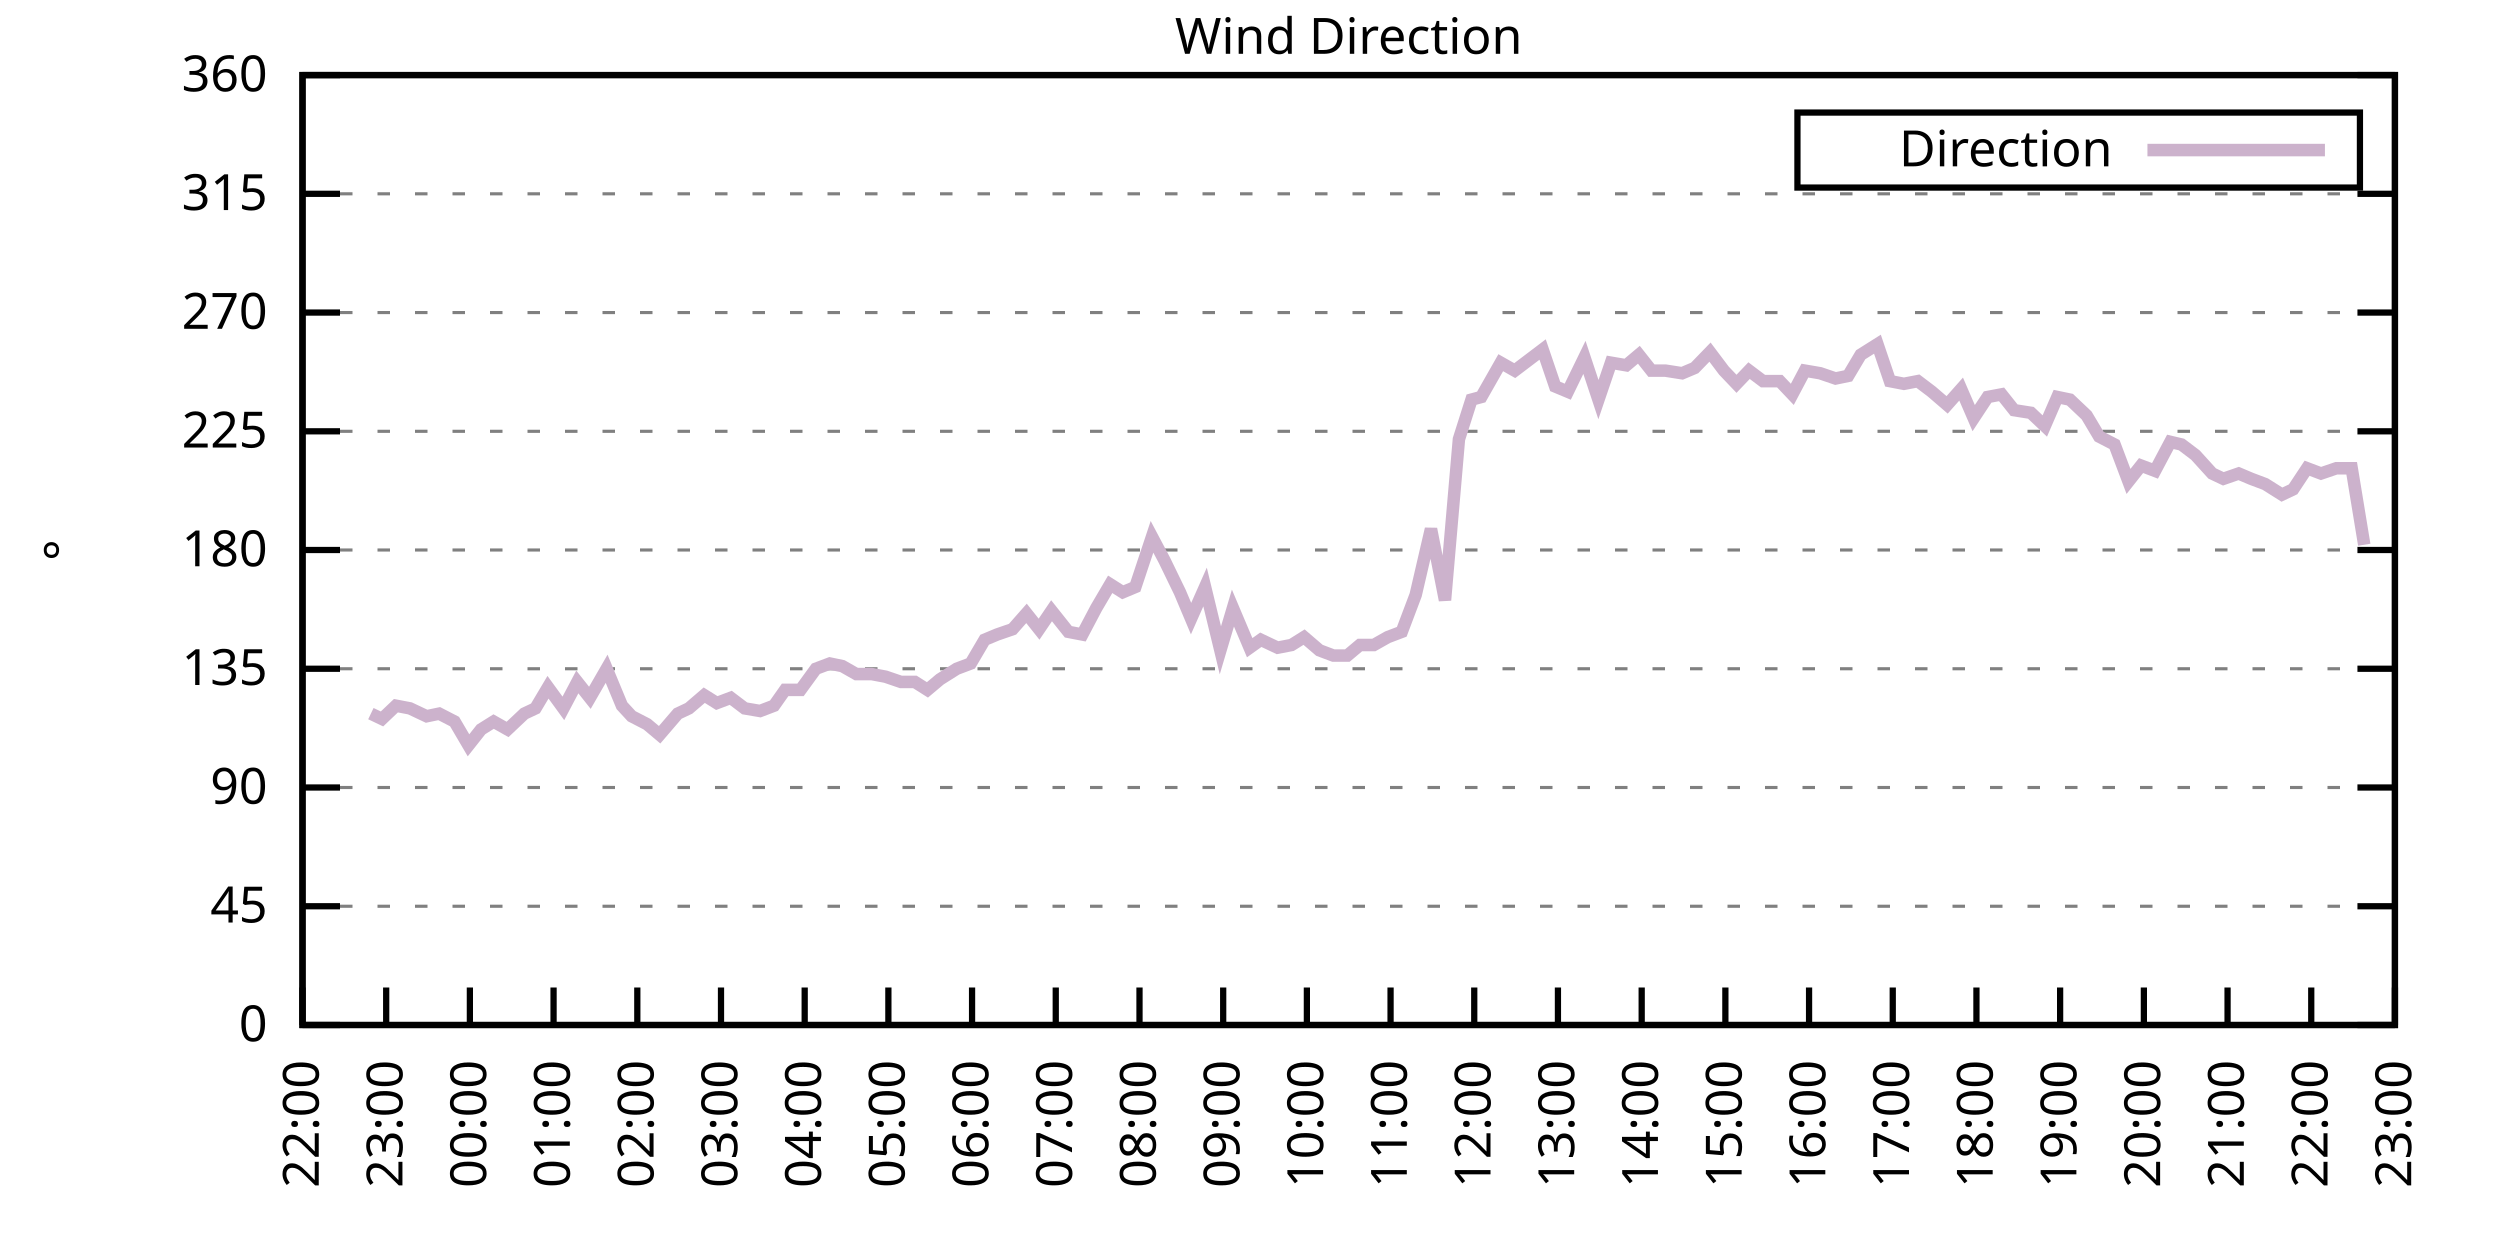
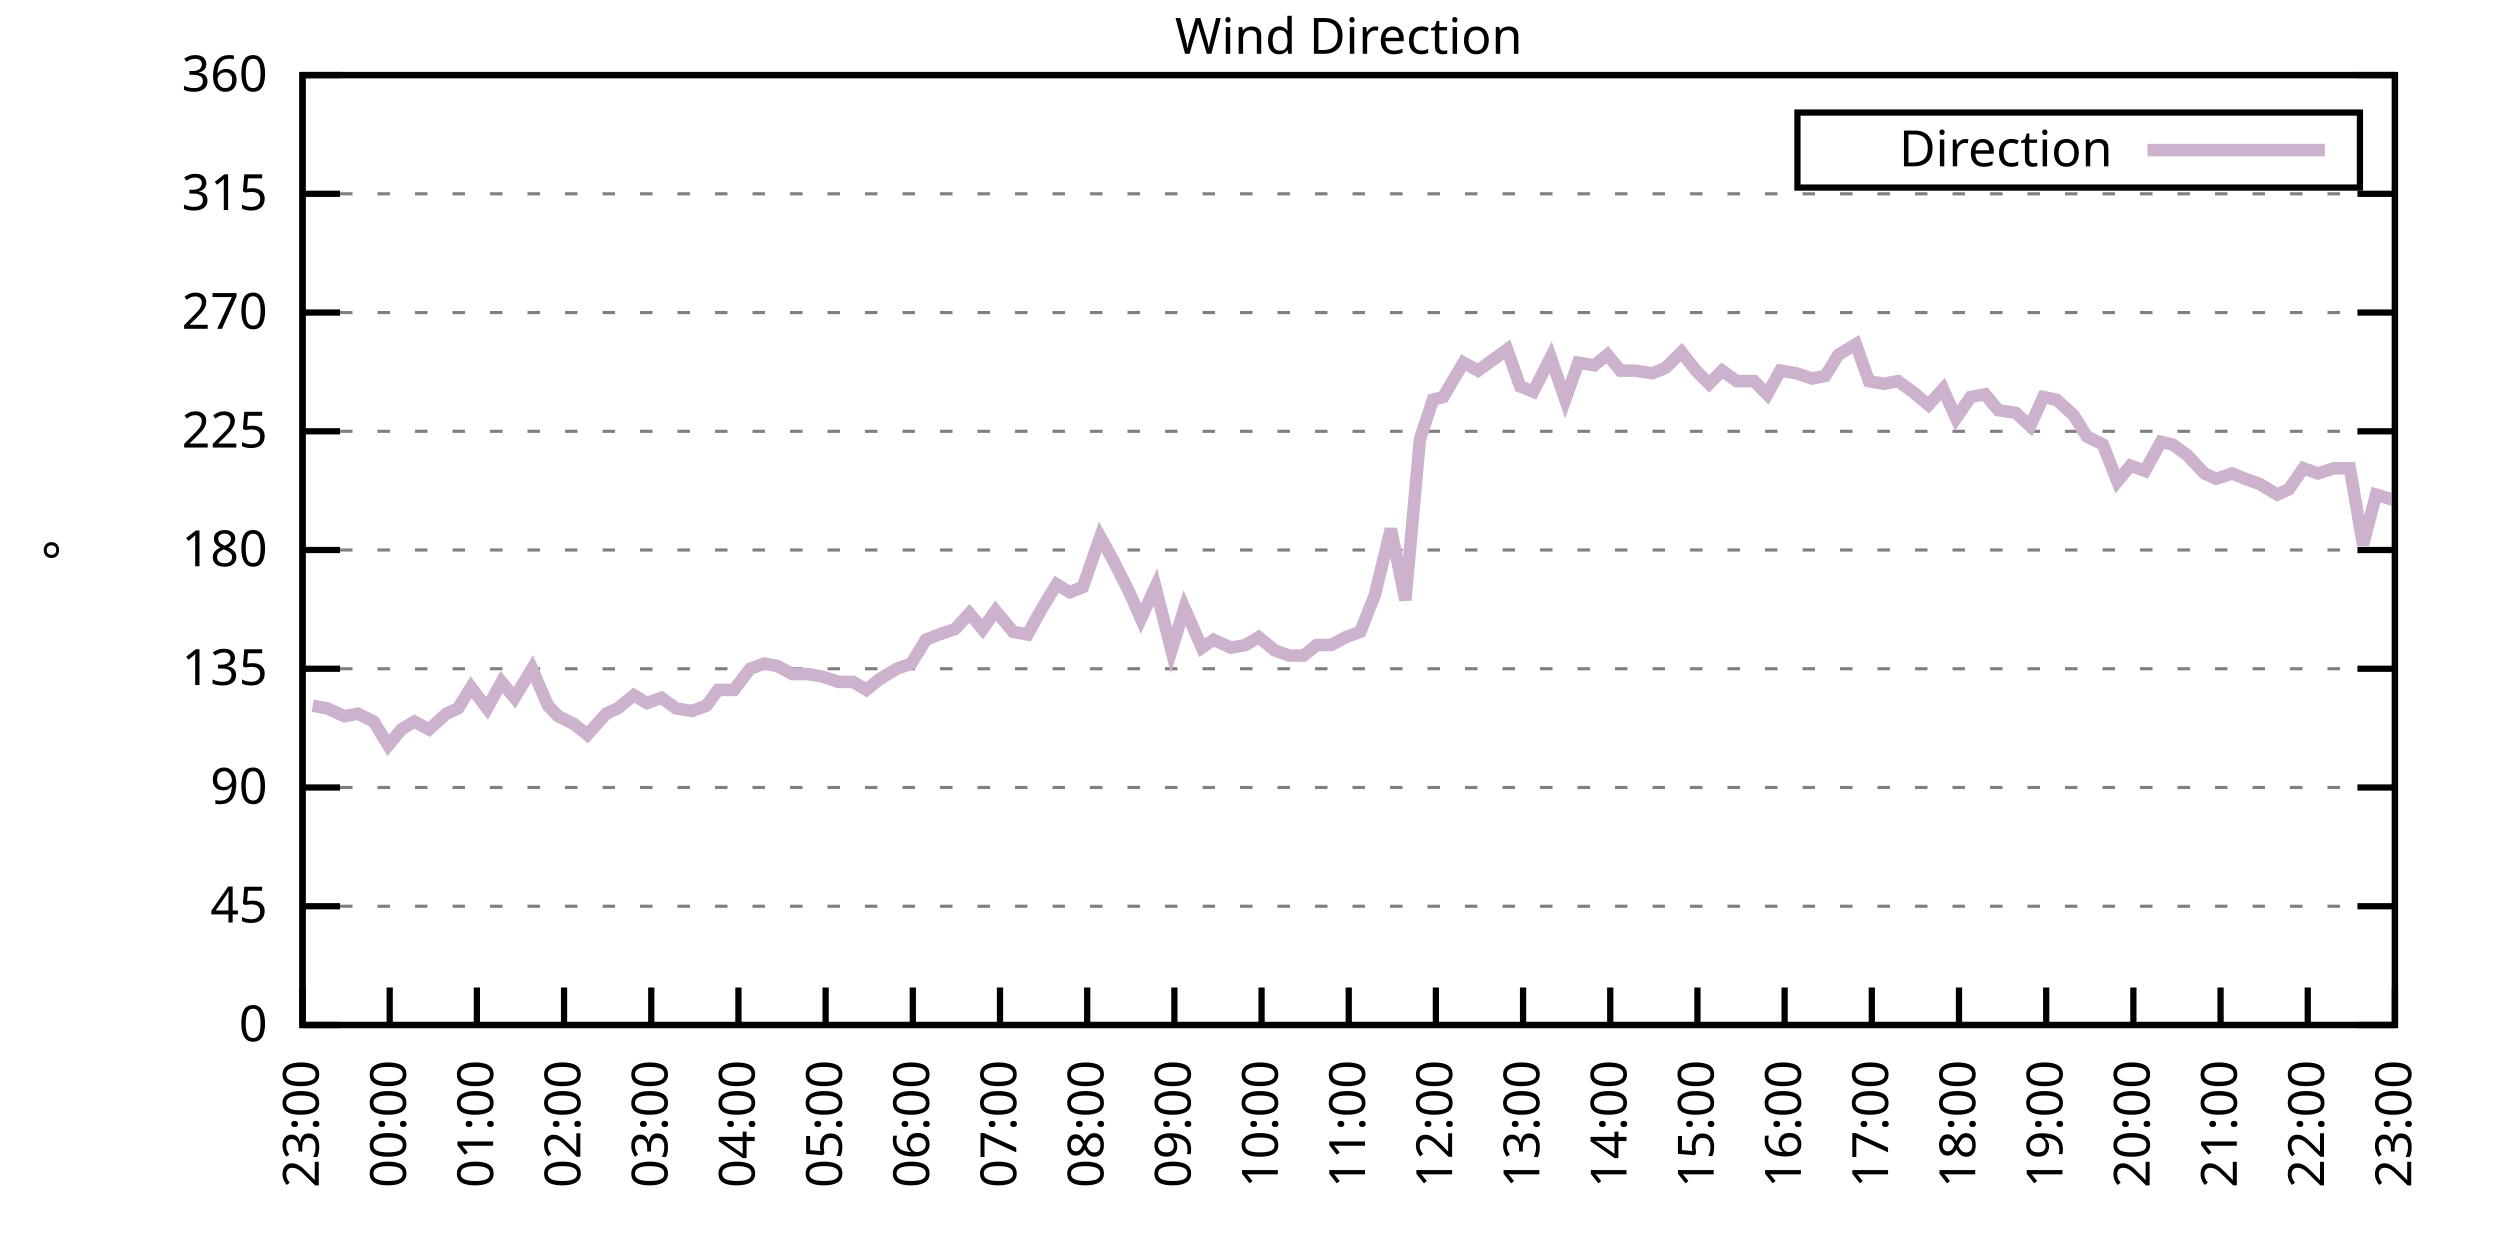
<svg xmlns="http://www.w3.org/2000/svg" xmlns:xlink="http://www.w3.org/1999/xlink" width="400" height="200" viewBox="0 0 400 200">
  <g id="gnuplot_canvas">
    <rect x="0" y="0" width="400" height="200" fill="none" />
    <defs>
      <circle id="gpDot" r="0.5" stroke-width="0.5" stroke="currentColor" />
      <path id="gpPt0" stroke-width="0.333" stroke="currentColor" d="M-1,0 h2 M0,-1 v2" />
      <path id="gpPt1" stroke-width="0.333" stroke="currentColor" d="M-1,-1 L1,1 M1,-1 L-1,1" />
      <path id="gpPt2" stroke-width="0.333" stroke="currentColor" d="M-1,0 L1,0 M0,-1 L0,1 M-1,-1 L1,1 M-1,1 L1,-1" />
      <rect id="gpPt3" stroke-width="0.333" stroke="currentColor" x="-1" y="-1" width="2" height="2" />
      <rect id="gpPt4" stroke-width="0.333" stroke="currentColor" fill="currentColor" x="-1" y="-1" width="2" height="2" />
      <circle id="gpPt5" stroke-width="0.333" stroke="currentColor" cx="0" cy="0" r="1" />
      <use xlink:href="#gpPt5" id="gpPt6" fill="currentColor" stroke="none" />
      <path id="gpPt7" stroke-width="0.333" stroke="currentColor" d="M0,-1.33 L-1.33,0.67 L1.33,0.67 z" />
      <use xlink:href="#gpPt7" id="gpPt8" fill="currentColor" stroke="none" />
      <use xlink:href="#gpPt7" id="gpPt9" stroke="currentColor" transform="rotate(180)" />
      <use xlink:href="#gpPt9" id="gpPt10" fill="currentColor" stroke="none" />
      <use xlink:href="#gpPt3" id="gpPt11" stroke="currentColor" transform="rotate(45)" />
      <use xlink:href="#gpPt11" id="gpPt12" fill="currentColor" stroke="none" />
      <path id="gpPt13" stroke-width="0.333" stroke="currentColor" d="M0,1.330 L1.265,0.411 L0.782,-1.067 L-0.782,-1.076 L-1.265,0.411 z" />
      <use xlink:href="#gpPt13" id="gpPt14" fill="currentColor" stroke="none" />
      <filter id="textbox" filterUnits="objectBoundingBox" x="0" y="0" height="1" width="1">
        <feFlood flood-color="white" flood-opacity="1" result="bgnd" />
        <feComposite in="SourceGraphic" in2="bgnd" operator="atop" />
      </filter>
      <filter id="greybox" filterUnits="objectBoundingBox" x="0" y="0" height="1" width="1">
        <feFlood flood-color="lightgrey" flood-opacity="1" result="grey" />
        <feComposite in="SourceGraphic" in2="grey" operator="atop" />
      </filter>
    </defs>
    <g fill="none" color="white" stroke="currentColor" stroke-width="1.00" stroke-linecap="butt" stroke-linejoin="miter">
</g>
    <g fill="none" color="black" stroke="currentColor" stroke-width="1.00" stroke-linecap="butt" stroke-linejoin="miter">
      <g stroke="none" shape-rendering="crispEdges">
        <polygon fill="rgb(255, 255, 255)" points="48.40,164.00 383.18,164.00 383.18,12.02 48.40,12.02 " />
      </g>
    </g>
    <g fill="none" color="black" stroke="currentColor" stroke-width="1.00" stroke-linecap="butt" stroke-linejoin="miter">
</g>
    <g fill="none" color="black" stroke="black" stroke-width="0.50" stroke-linecap="butt" stroke-linejoin="miter">
</g>
    <g fill="none" color="gray" stroke="currentColor" stroke-width="0.50" stroke-linecap="butt" stroke-linejoin="miter">
      <path stroke="gray" stroke-dasharray="2,4" class="gridline" d="M48.40,164.00 L383.19,164.00  " />
    </g>
    <g fill="none" color="gray" stroke="gray" stroke-width="1.00" stroke-linecap="butt" stroke-linejoin="miter">
</g>
    <g fill="none" color="black" stroke="currentColor" stroke-width="1.00" stroke-linecap="butt" stroke-linejoin="miter">
      <path stroke="black" d="M48.40,164.00 L54.40,164.00 M383.19,164.00 L377.19,164.00  " />
      <g transform="translate(42.80,166.60)" stroke="none" fill="black" font-family="Sans" font-size="8.00" text-anchor="end">
        <text>
          <tspan font-family="Sans"> 0</tspan>
        </text>
      </g>
    </g>
    <g fill="none" color="black" stroke="currentColor" stroke-width="1.00" stroke-linecap="butt" stroke-linejoin="miter">
</g>
    <g fill="none" color="black" stroke="black" stroke-width="0.50" stroke-linecap="butt" stroke-linejoin="miter">
</g>
    <g fill="none" color="gray" stroke="currentColor" stroke-width="0.50" stroke-linecap="butt" stroke-linejoin="miter">
      <path stroke="gray" stroke-dasharray="2,4" class="gridline" d="M48.40,145.00 L383.19,145.00  " />
    </g>
    <g fill="none" color="gray" stroke="gray" stroke-width="1.00" stroke-linecap="butt" stroke-linejoin="miter">
</g>
    <g fill="none" color="black" stroke="currentColor" stroke-width="1.00" stroke-linecap="butt" stroke-linejoin="miter">
      <path stroke="black" d="M48.40,145.00 L54.40,145.00 M383.19,145.00 L377.19,145.00  " />
      <g transform="translate(42.80,147.60)" stroke="none" fill="black" font-family="Sans" font-size="8.00" text-anchor="end">
        <text>
          <tspan font-family="Sans"> 45</tspan>
        </text>
      </g>
    </g>
    <g fill="none" color="black" stroke="currentColor" stroke-width="1.00" stroke-linecap="butt" stroke-linejoin="miter">
</g>
    <g fill="none" color="black" stroke="black" stroke-width="0.50" stroke-linecap="butt" stroke-linejoin="miter">
</g>
    <g fill="none" color="gray" stroke="currentColor" stroke-width="0.50" stroke-linecap="butt" stroke-linejoin="miter">
      <path stroke="gray" stroke-dasharray="2,4" class="gridline" d="M48.40,126.00 L383.19,126.00  " />
    </g>
    <g fill="none" color="gray" stroke="gray" stroke-width="1.00" stroke-linecap="butt" stroke-linejoin="miter">
</g>
    <g fill="none" color="black" stroke="currentColor" stroke-width="1.00" stroke-linecap="butt" stroke-linejoin="miter">
      <path stroke="black" d="M48.40,126.00 L54.40,126.00 M383.19,126.00 L377.19,126.00  " />
      <g transform="translate(42.80,128.60)" stroke="none" fill="black" font-family="Sans" font-size="8.00" text-anchor="end">
        <text>
          <tspan font-family="Sans"> 90</tspan>
        </text>
      </g>
    </g>
    <g fill="none" color="black" stroke="currentColor" stroke-width="1.00" stroke-linecap="butt" stroke-linejoin="miter">
</g>
    <g fill="none" color="black" stroke="black" stroke-width="0.50" stroke-linecap="butt" stroke-linejoin="miter">
</g>
    <g fill="none" color="gray" stroke="currentColor" stroke-width="0.50" stroke-linecap="butt" stroke-linejoin="miter">
      <path stroke="gray" stroke-dasharray="2,4" class="gridline" d="M48.40,107.00 L383.19,107.00  " />
    </g>
    <g fill="none" color="gray" stroke="gray" stroke-width="1.00" stroke-linecap="butt" stroke-linejoin="miter">
</g>
    <g fill="none" color="black" stroke="currentColor" stroke-width="1.00" stroke-linecap="butt" stroke-linejoin="miter">
      <path stroke="black" d="M48.40,107.00 L54.40,107.00 M383.19,107.00 L377.19,107.00  " />
      <g transform="translate(42.80,109.60)" stroke="none" fill="black" font-family="Sans" font-size="8.00" text-anchor="end">
        <text>
          <tspan font-family="Sans"> 135</tspan>
        </text>
      </g>
    </g>
    <g fill="none" color="black" stroke="currentColor" stroke-width="1.00" stroke-linecap="butt" stroke-linejoin="miter">
</g>
    <g fill="none" color="black" stroke="black" stroke-width="0.50" stroke-linecap="butt" stroke-linejoin="miter">
</g>
    <g fill="none" color="gray" stroke="currentColor" stroke-width="0.50" stroke-linecap="butt" stroke-linejoin="miter">
      <path stroke="gray" stroke-dasharray="2,4" class="gridline" d="M48.40,88.00 L383.19,88.00  " />
    </g>
    <g fill="none" color="gray" stroke="gray" stroke-width="1.00" stroke-linecap="butt" stroke-linejoin="miter">
</g>
    <g fill="none" color="black" stroke="currentColor" stroke-width="1.00" stroke-linecap="butt" stroke-linejoin="miter">
      <path stroke="black" d="M48.40,88.00 L54.40,88.00 M383.19,88.00 L377.19,88.00  " />
      <g transform="translate(42.80,90.60)" stroke="none" fill="black" font-family="Sans" font-size="8.00" text-anchor="end">
        <text>
          <tspan font-family="Sans"> 180</tspan>
        </text>
      </g>
    </g>
    <g fill="none" color="black" stroke="currentColor" stroke-width="1.00" stroke-linecap="butt" stroke-linejoin="miter">
</g>
    <g fill="none" color="black" stroke="black" stroke-width="0.50" stroke-linecap="butt" stroke-linejoin="miter">
</g>
    <g fill="none" color="gray" stroke="currentColor" stroke-width="0.50" stroke-linecap="butt" stroke-linejoin="miter">
      <path stroke="gray" stroke-dasharray="2,4" class="gridline" d="M48.40,69.01 L383.19,69.01  " />
    </g>
    <g fill="none" color="gray" stroke="gray" stroke-width="1.00" stroke-linecap="butt" stroke-linejoin="miter">
</g>
    <g fill="none" color="black" stroke="currentColor" stroke-width="1.00" stroke-linecap="butt" stroke-linejoin="miter">
      <path stroke="black" d="M48.40,69.01 L54.40,69.01 M383.19,69.01 L377.19,69.01  " />
      <g transform="translate(42.80,71.61)" stroke="none" fill="black" font-family="Sans" font-size="8.00" text-anchor="end">
        <text>
          <tspan font-family="Sans"> 225</tspan>
        </text>
      </g>
    </g>
    <g fill="none" color="black" stroke="currentColor" stroke-width="1.00" stroke-linecap="butt" stroke-linejoin="miter">
</g>
    <g fill="none" color="black" stroke="black" stroke-width="0.50" stroke-linecap="butt" stroke-linejoin="miter">
</g>
    <g fill="none" color="gray" stroke="currentColor" stroke-width="0.50" stroke-linecap="butt" stroke-linejoin="miter">
      <path stroke="gray" stroke-dasharray="2,4" class="gridline" d="M48.40,50.01 L383.19,50.01  " />
    </g>
    <g fill="none" color="gray" stroke="gray" stroke-width="1.00" stroke-linecap="butt" stroke-linejoin="miter">
</g>
    <g fill="none" color="black" stroke="currentColor" stroke-width="1.00" stroke-linecap="butt" stroke-linejoin="miter">
      <path stroke="black" d="M48.40,50.01 L54.40,50.01 M383.19,50.01 L377.19,50.01  " />
      <g transform="translate(42.80,52.61)" stroke="none" fill="black" font-family="Sans" font-size="8.00" text-anchor="end">
        <text>
          <tspan font-family="Sans"> 270</tspan>
        </text>
      </g>
    </g>
    <g fill="none" color="black" stroke="currentColor" stroke-width="1.00" stroke-linecap="butt" stroke-linejoin="miter">
</g>
    <g fill="none" color="black" stroke="black" stroke-width="0.50" stroke-linecap="butt" stroke-linejoin="miter">
</g>
    <g fill="none" color="gray" stroke="currentColor" stroke-width="0.50" stroke-linecap="butt" stroke-linejoin="miter">
      <path stroke="gray" stroke-dasharray="2,4" class="gridline" d="M48.40,31.01 L383.19,31.01  " />
    </g>
    <g fill="none" color="gray" stroke="gray" stroke-width="1.00" stroke-linecap="butt" stroke-linejoin="miter">
</g>
    <g fill="none" color="black" stroke="currentColor" stroke-width="1.00" stroke-linecap="butt" stroke-linejoin="miter">
      <path stroke="black" d="M48.40,31.01 L54.40,31.01 M383.19,31.01 L377.19,31.01  " />
      <g transform="translate(42.80,33.61)" stroke="none" fill="black" font-family="Sans" font-size="8.00" text-anchor="end">
        <text>
          <tspan font-family="Sans"> 315</tspan>
        </text>
      </g>
    </g>
    <g fill="none" color="black" stroke="currentColor" stroke-width="1.00" stroke-linecap="butt" stroke-linejoin="miter">
</g>
    <g fill="none" color="black" stroke="black" stroke-width="0.50" stroke-linecap="butt" stroke-linejoin="miter">
</g>
    <g fill="none" color="gray" stroke="currentColor" stroke-width="0.50" stroke-linecap="butt" stroke-linejoin="miter">
      <path stroke="gray" stroke-dasharray="2,4" class="gridline" d="M48.40,12.01 L383.19,12.01  " />
    </g>
    <g fill="none" color="gray" stroke="gray" stroke-width="1.00" stroke-linecap="butt" stroke-linejoin="miter">
</g>
    <g fill="none" color="black" stroke="currentColor" stroke-width="1.00" stroke-linecap="butt" stroke-linejoin="miter">
      <path stroke="black" d="M48.40,12.01 L54.40,12.01 M383.19,12.01 L377.19,12.01  " />
      <g transform="translate(42.80,14.61)" stroke="none" fill="black" font-family="Sans" font-size="8.00" text-anchor="end">
        <text>
          <tspan font-family="Sans"> 360</tspan>
        </text>
      </g>
    </g>
    <g fill="none" color="black" stroke="currentColor" stroke-width="1.00" stroke-linecap="butt" stroke-linejoin="miter">
      <path stroke="black" d="M48.40,164.00 L48.40,158.00  " />
      <g transform="translate(51.00,169.60) rotate(270.00)" stroke="none" fill="black" font-family="Sans" font-size="8.00" text-anchor="end">
        <text>
-           <tspan font-family="Sans">22:00</tspan>
-         </text>
-       </g>
-     </g>
-     <g fill="none" color="black" stroke="currentColor" stroke-width="1.00" stroke-linecap="butt" stroke-linejoin="miter">
-       <path stroke="black" d="M61.79,164.00 L61.79,158.00  " />
-       <g transform="translate(64.39,169.60) rotate(270.00)" stroke="none" fill="black" font-family="Sans" font-size="8.00" text-anchor="end">
-         <text>
          <tspan font-family="Sans">23:00</tspan>
        </text>
      </g>
    </g>
    <g fill="none" color="black" stroke="currentColor" stroke-width="1.00" stroke-linecap="butt" stroke-linejoin="miter">
-       <path stroke="black" d="M75.18,164.00 L75.18,158.00  " />
-       <g transform="translate(77.78,169.60) rotate(270.00)" stroke="none" fill="black" font-family="Sans" font-size="8.00" text-anchor="end">
+       <path stroke="black" d="M62.35,164.00 L62.35,158.00  " />
+       <g transform="translate(64.95,169.60) rotate(270.00)" stroke="none" fill="black" font-family="Sans" font-size="8.00" text-anchor="end">
        <text>
          <tspan font-family="Sans">00:00</tspan>
        </text>
      </g>
    </g>
    <g fill="none" color="black" stroke="currentColor" stroke-width="1.00" stroke-linecap="butt" stroke-linejoin="miter">
-       <path stroke="black" d="M88.57,164.00 L88.57,158.00  " />
-       <g transform="translate(91.17,169.60) rotate(270.00)" stroke="none" fill="black" font-family="Sans" font-size="8.00" text-anchor="end">
+       <path stroke="black" d="M76.30,164.00 L76.30,158.00  " />
+       <g transform="translate(78.90,169.60) rotate(270.00)" stroke="none" fill="black" font-family="Sans" font-size="8.00" text-anchor="end">
        <text>
          <tspan font-family="Sans">01:00</tspan>
        </text>
      </g>
    </g>
    <g fill="none" color="black" stroke="currentColor" stroke-width="1.00" stroke-linecap="butt" stroke-linejoin="miter">
-       <path stroke="black" d="M101.97,164.00 L101.97,158.00  " />
-       <g transform="translate(104.57,169.60) rotate(270.00)" stroke="none" fill="black" font-family="Sans" font-size="8.00" text-anchor="end">
+       <path stroke="black" d="M90.25,164.00 L90.25,158.00  " />
+       <g transform="translate(92.85,169.60) rotate(270.00)" stroke="none" fill="black" font-family="Sans" font-size="8.00" text-anchor="end">
        <text>
          <tspan font-family="Sans">02:00</tspan>
        </text>
      </g>
    </g>
    <g fill="none" color="black" stroke="currentColor" stroke-width="1.00" stroke-linecap="butt" stroke-linejoin="miter">
-       <path stroke="black" d="M115.36,164.00 L115.36,158.00  " />
-       <g transform="translate(117.96,169.60) rotate(270.00)" stroke="none" fill="black" font-family="Sans" font-size="8.00" text-anchor="end">
+       <path stroke="black" d="M104.20,164.00 L104.20,158.00  " />
+       <g transform="translate(106.80,169.60) rotate(270.00)" stroke="none" fill="black" font-family="Sans" font-size="8.00" text-anchor="end">
        <text>
          <tspan font-family="Sans">03:00</tspan>
        </text>
      </g>
    </g>
    <g fill="none" color="black" stroke="currentColor" stroke-width="1.00" stroke-linecap="butt" stroke-linejoin="miter">
-       <path stroke="black" d="M128.75,164.00 L128.75,158.00  " />
-       <g transform="translate(131.35,169.60) rotate(270.00)" stroke="none" fill="black" font-family="Sans" font-size="8.00" text-anchor="end">
+       <path stroke="black" d="M118.15,164.00 L118.15,158.00  " />
+       <g transform="translate(120.75,169.60) rotate(270.00)" stroke="none" fill="black" font-family="Sans" font-size="8.00" text-anchor="end">
        <text>
          <tspan font-family="Sans">04:00</tspan>
        </text>
      </g>
    </g>
    <g fill="none" color="black" stroke="currentColor" stroke-width="1.00" stroke-linecap="butt" stroke-linejoin="miter">
-       <path stroke="black" d="M142.14,164.00 L142.14,158.00  " />
-       <g transform="translate(144.74,169.60) rotate(270.00)" stroke="none" fill="black" font-family="Sans" font-size="8.00" text-anchor="end">
+       <path stroke="black" d="M132.10,164.00 L132.10,158.00  " />
+       <g transform="translate(134.70,169.60) rotate(270.00)" stroke="none" fill="black" font-family="Sans" font-size="8.00" text-anchor="end">
        <text>
          <tspan font-family="Sans">05:00</tspan>
        </text>
      </g>
    </g>
    <g fill="none" color="black" stroke="currentColor" stroke-width="1.00" stroke-linecap="butt" stroke-linejoin="miter">
-       <path stroke="black" d="M155.53,164.00 L155.53,158.00  " />
-       <g transform="translate(158.13,169.60) rotate(270.00)" stroke="none" fill="black" font-family="Sans" font-size="8.00" text-anchor="end">
+       <path stroke="black" d="M146.05,164.00 L146.05,158.00  " />
+       <g transform="translate(148.65,169.60) rotate(270.00)" stroke="none" fill="black" font-family="Sans" font-size="8.00" text-anchor="end">
        <text>
          <tspan font-family="Sans">06:00</tspan>
        </text>
      </g>
    </g>
    <g fill="none" color="black" stroke="currentColor" stroke-width="1.00" stroke-linecap="butt" stroke-linejoin="miter">
-       <path stroke="black" d="M168.92,164.00 L168.92,158.00  " />
-       <g transform="translate(171.52,169.60) rotate(270.00)" stroke="none" fill="black" font-family="Sans" font-size="8.00" text-anchor="end">
+       <path stroke="black" d="M160.00,164.00 L160.00,158.00  " />
+       <g transform="translate(162.60,169.60) rotate(270.00)" stroke="none" fill="black" font-family="Sans" font-size="8.00" text-anchor="end">
        <text>
          <tspan font-family="Sans">07:00</tspan>
        </text>
      </g>
    </g>
    <g fill="none" color="black" stroke="currentColor" stroke-width="1.00" stroke-linecap="butt" stroke-linejoin="miter">
-       <path stroke="black" d="M182.32,164.00 L182.32,158.00  " />
-       <g transform="translate(184.92,169.60) rotate(270.00)" stroke="none" fill="black" font-family="Sans" font-size="8.00" text-anchor="end">
+       <path stroke="black" d="M173.95,164.00 L173.95,158.00  " />
+       <g transform="translate(176.55,169.60) rotate(270.00)" stroke="none" fill="black" font-family="Sans" font-size="8.00" text-anchor="end">
        <text>
          <tspan font-family="Sans">08:00</tspan>
        </text>
      </g>
    </g>
    <g fill="none" color="black" stroke="currentColor" stroke-width="1.00" stroke-linecap="butt" stroke-linejoin="miter">
-       <path stroke="black" d="M195.71,164.00 L195.71,158.00  " />
-       <g transform="translate(198.31,169.60) rotate(270.00)" stroke="none" fill="black" font-family="Sans" font-size="8.00" text-anchor="end">
+       <path stroke="black" d="M187.90,164.00 L187.90,158.00  " />
+       <g transform="translate(190.50,169.60) rotate(270.00)" stroke="none" fill="black" font-family="Sans" font-size="8.00" text-anchor="end">
        <text>
          <tspan font-family="Sans">09:00</tspan>
        </text>
      </g>
    </g>
    <g fill="none" color="black" stroke="currentColor" stroke-width="1.00" stroke-linecap="butt" stroke-linejoin="miter">
-       <path stroke="black" d="M209.10,164.00 L209.10,158.00  " />
-       <g transform="translate(211.70,169.60) rotate(270.00)" stroke="none" fill="black" font-family="Sans" font-size="8.00" text-anchor="end">
+       <path stroke="black" d="M201.85,164.00 L201.85,158.00  " />
+       <g transform="translate(204.45,169.60) rotate(270.00)" stroke="none" fill="black" font-family="Sans" font-size="8.00" text-anchor="end">
        <text>
          <tspan font-family="Sans">10:00</tspan>
        </text>
      </g>
    </g>
    <g fill="none" color="black" stroke="currentColor" stroke-width="1.00" stroke-linecap="butt" stroke-linejoin="miter">
-       <path stroke="black" d="M222.49,164.00 L222.49,158.00  " />
-       <g transform="translate(225.09,169.60) rotate(270.00)" stroke="none" fill="black" font-family="Sans" font-size="8.00" text-anchor="end">
+       <path stroke="black" d="M215.80,164.00 L215.80,158.00  " />
+       <g transform="translate(218.40,169.60) rotate(270.00)" stroke="none" fill="black" font-family="Sans" font-size="8.00" text-anchor="end">
        <text>
          <tspan font-family="Sans">11:00</tspan>
        </text>
      </g>
    </g>
    <g fill="none" color="black" stroke="currentColor" stroke-width="1.00" stroke-linecap="butt" stroke-linejoin="miter">
-       <path stroke="black" d="M235.88,164.00 L235.88,158.00  " />
-       <g transform="translate(238.48,169.60) rotate(270.00)" stroke="none" fill="black" font-family="Sans" font-size="8.00" text-anchor="end">
+       <path stroke="black" d="M229.74,164.00 L229.74,158.00  " />
+       <g transform="translate(232.34,169.60) rotate(270.00)" stroke="none" fill="black" font-family="Sans" font-size="8.00" text-anchor="end">
        <text>
          <tspan font-family="Sans">12:00</tspan>
        </text>
      </g>
    </g>
    <g fill="none" color="black" stroke="currentColor" stroke-width="1.00" stroke-linecap="butt" stroke-linejoin="miter">
-       <path stroke="black" d="M249.27,164.00 L249.27,158.00  " />
-       <g transform="translate(251.87,169.60) rotate(270.00)" stroke="none" fill="black" font-family="Sans" font-size="8.00" text-anchor="end">
+       <path stroke="black" d="M243.69,164.00 L243.69,158.00  " />
+       <g transform="translate(246.29,169.60) rotate(270.00)" stroke="none" fill="black" font-family="Sans" font-size="8.00" text-anchor="end">
        <text>
          <tspan font-family="Sans">13:00</tspan>
        </text>
      </g>
    </g>
    <g fill="none" color="black" stroke="currentColor" stroke-width="1.00" stroke-linecap="butt" stroke-linejoin="miter">
-       <path stroke="black" d="M262.67,164.00 L262.67,158.00  " />
-       <g transform="translate(265.27,169.60) rotate(270.00)" stroke="none" fill="black" font-family="Sans" font-size="8.00" text-anchor="end">
+       <path stroke="black" d="M257.64,164.00 L257.64,158.00  " />
+       <g transform="translate(260.24,169.60) rotate(270.00)" stroke="none" fill="black" font-family="Sans" font-size="8.00" text-anchor="end">
        <text>
          <tspan font-family="Sans">14:00</tspan>
        </text>
      </g>
    </g>
    <g fill="none" color="black" stroke="currentColor" stroke-width="1.00" stroke-linecap="butt" stroke-linejoin="miter">
-       <path stroke="black" d="M276.06,164.00 L276.06,158.00  " />
-       <g transform="translate(278.66,169.60) rotate(270.00)" stroke="none" fill="black" font-family="Sans" font-size="8.00" text-anchor="end">
+       <path stroke="black" d="M271.59,164.00 L271.59,158.00  " />
+       <g transform="translate(274.19,169.60) rotate(270.00)" stroke="none" fill="black" font-family="Sans" font-size="8.00" text-anchor="end">
        <text>
          <tspan font-family="Sans">15:00</tspan>
        </text>
      </g>
    </g>
    <g fill="none" color="black" stroke="currentColor" stroke-width="1.00" stroke-linecap="butt" stroke-linejoin="miter">
-       <path stroke="black" d="M289.45,164.00 L289.45,158.00  " />
-       <g transform="translate(292.05,169.60) rotate(270.00)" stroke="none" fill="black" font-family="Sans" font-size="8.00" text-anchor="end">
+       <path stroke="black" d="M285.54,164.00 L285.54,158.00  " />
+       <g transform="translate(288.14,169.60) rotate(270.00)" stroke="none" fill="black" font-family="Sans" font-size="8.00" text-anchor="end">
        <text>
          <tspan font-family="Sans">16:00</tspan>
        </text>
      </g>
    </g>
    <g fill="none" color="black" stroke="currentColor" stroke-width="1.00" stroke-linecap="butt" stroke-linejoin="miter">
-       <path stroke="black" d="M302.84,164.00 L302.84,158.00  " />
-       <g transform="translate(305.44,169.60) rotate(270.00)" stroke="none" fill="black" font-family="Sans" font-size="8.00" text-anchor="end">
+       <path stroke="black" d="M299.49,164.00 L299.49,158.00  " />
+       <g transform="translate(302.09,169.60) rotate(270.00)" stroke="none" fill="black" font-family="Sans" font-size="8.00" text-anchor="end">
        <text>
          <tspan font-family="Sans">17:00</tspan>
        </text>
      </g>
    </g>
    <g fill="none" color="black" stroke="currentColor" stroke-width="1.00" stroke-linecap="butt" stroke-linejoin="miter">
-       <path stroke="black" d="M316.23,164.00 L316.23,158.00  " />
-       <g transform="translate(318.83,169.60) rotate(270.00)" stroke="none" fill="black" font-family="Sans" font-size="8.00" text-anchor="end">
+       <path stroke="black" d="M313.44,164.00 L313.44,158.00  " />
+       <g transform="translate(316.04,169.60) rotate(270.00)" stroke="none" fill="black" font-family="Sans" font-size="8.00" text-anchor="end">
        <text>
          <tspan font-family="Sans">18:00</tspan>
        </text>
      </g>
    </g>
    <g fill="none" color="black" stroke="currentColor" stroke-width="1.00" stroke-linecap="butt" stroke-linejoin="miter">
-       <path stroke="black" d="M329.62,164.00 L329.62,158.00  " />
-       <g transform="translate(332.22,169.60) rotate(270.00)" stroke="none" fill="black" font-family="Sans" font-size="8.00" text-anchor="end">
+       <path stroke="black" d="M327.39,164.00 L327.39,158.00  " />
+       <g transform="translate(329.99,169.60) rotate(270.00)" stroke="none" fill="black" font-family="Sans" font-size="8.00" text-anchor="end">
        <text>
          <tspan font-family="Sans">19:00</tspan>
        </text>
      </g>
    </g>
    <g fill="none" color="black" stroke="currentColor" stroke-width="1.00" stroke-linecap="butt" stroke-linejoin="miter">
-       <path stroke="black" d="M343.02,164.00 L343.02,158.00  " />
-       <g transform="translate(345.62,169.60) rotate(270.00)" stroke="none" fill="black" font-family="Sans" font-size="8.00" text-anchor="end">
+       <path stroke="black" d="M341.34,164.00 L341.34,158.00  " />
+       <g transform="translate(343.94,169.60) rotate(270.00)" stroke="none" fill="black" font-family="Sans" font-size="8.00" text-anchor="end">
        <text>
          <tspan font-family="Sans">20:00</tspan>
        </text>
      </g>
    </g>
    <g fill="none" color="black" stroke="currentColor" stroke-width="1.00" stroke-linecap="butt" stroke-linejoin="miter">
-       <path stroke="black" d="M356.41,164.00 L356.41,158.00  " />
-       <g transform="translate(359.01,169.60) rotate(270.00)" stroke="none" fill="black" font-family="Sans" font-size="8.00" text-anchor="end">
+       <path stroke="black" d="M355.29,164.00 L355.29,158.00  " />
+       <g transform="translate(357.89,169.60) rotate(270.00)" stroke="none" fill="black" font-family="Sans" font-size="8.00" text-anchor="end">
        <text>
          <tspan font-family="Sans">21:00</tspan>
        </text>
      </g>
    </g>
    <g fill="none" color="black" stroke="currentColor" stroke-width="1.00" stroke-linecap="butt" stroke-linejoin="miter">
-       <path stroke="black" d="M369.80,164.00 L369.80,158.00  " />
-       <g transform="translate(372.40,169.60) rotate(270.00)" stroke="none" fill="black" font-family="Sans" font-size="8.00" text-anchor="end">
+       <path stroke="black" d="M369.24,164.00 L369.24,158.00  " />
+       <g transform="translate(371.84,169.60) rotate(270.00)" stroke="none" fill="black" font-family="Sans" font-size="8.00" text-anchor="end">
        <text>
          <tspan font-family="Sans">22:00</tspan>
        </text>
      </g>
    </g>
    <g fill="none" color="black" stroke="currentColor" stroke-width="1.00" stroke-linecap="butt" stroke-linejoin="miter">
      <path stroke="black" d="M383.19,164.00 L383.19,158.00  " />
      <g transform="translate(385.79,169.60) rotate(270.00)" stroke="none" fill="black" font-family="Sans" font-size="8.00" text-anchor="end">
        <text>
          <tspan font-family="Sans">23:00</tspan>
        </text>
      </g>
    </g>
    <g fill="none" color="black" stroke="currentColor" stroke-width="1.00" stroke-linecap="butt" stroke-linejoin="miter">
</g>
    <g fill="none" color="black" stroke="currentColor" stroke-width="1.00" stroke-linecap="butt" stroke-linejoin="miter">
      <path stroke="black" d="M48.40,12.01 L48.40,164.00 L383.19,164.00 L383.19,12.01 L48.40,12.01 Z  " />
    </g>
    <g fill="none" color="black" stroke="currentColor" stroke-width="1.00" stroke-linecap="butt" stroke-linejoin="miter">
</g>
    <g fill="none" color="black" stroke="currentColor" stroke-width="1.00" stroke-linecap="butt" stroke-linejoin="miter">
      <path stroke="black" d="M287.59,30.01 L287.59,18.01 L377.59,18.01 L377.59,30.01 L287.59,30.01 Z  " />
    </g>
    <g id="Wind_direction_plot_1">
      <g fill="none" color="white" stroke="black" stroke-width="2.00" stroke-linecap="butt" stroke-linejoin="miter">
</g>
      <g fill="none" color="black" stroke="currentColor" stroke-width="2.00" stroke-linecap="butt" stroke-linejoin="miter">
        <g transform="translate(337.99,26.61)" stroke="none" fill="black" font-family="Sans" font-size="8.00" text-anchor="end">
          <text>
            <tspan font-family="Sans">Direction</tspan>
          </text>
        </g>
      </g>
      <g fill="none" color="black" stroke="currentColor" stroke-width="2.00" stroke-linecap="butt" stroke-linejoin="miter">
-         <path stroke="rgb(204, 178, 204)" d="M343.59,24.01 L371.99,24.01 M59.34,114.18 L61.12,115.03 L63.35,112.91 L65.59,113.34 L68.26,114.60 L70.27,114.18   L72.73,115.45 L74.96,119.25 L76.97,116.71 L78.98,115.45 L81.21,116.71 L83.89,114.18 L85.67,113.34 L87.68,109.96   L90.14,113.34 L92.37,109.11 L94.38,111.65 L97.06,107.00 L99.51,112.91 L101.07,114.60 L103.53,115.87 L105.54,117.56   L108.44,114.18 L110.22,113.34 L112.68,111.23 L114.69,112.49 L116.92,111.65 L119.15,113.34 L121.61,113.76 L123.84,112.91   L125.62,110.38 L128.08,110.38 L130.54,107.00 L132.77,106.16 L134.78,106.58 L137.01,107.85 L139.46,107.85 L141.69,108.27   L144.15,109.11 L146.38,109.11 L148.39,110.38 L150.40,108.69 L153.08,107.00 L155.31,106.16 L157.54,102.36 L159.55,101.52   L162.01,100.67 L164.24,98.14 L166.25,100.67 L168.25,97.72 L170.93,101.09 L173.17,101.52 L175.40,97.29 L177.63,93.49   L179.64,94.76 L181.65,93.92 L184.32,85.89 L186.33,89.69 L188.79,94.76 L190.57,98.98 L192.81,93.92 L195.26,104.05   L197.27,97.29 L199.95,103.63 L201.73,102.36 L204.41,103.63 L206.64,103.20 L208.65,101.94 L211.11,104.05 L213.34,104.89   L215.57,104.89 L217.58,103.20 L219.81,103.20 L222.04,101.94 L224.28,101.09 L226.51,95.18 L228.96,84.63 L231.20,96.03   L233.43,70.27 L235.44,63.94 L237.00,63.52 L240.12,58.03 L242.36,59.30 L244.59,57.61 L246.82,55.92 L248.83,61.83   L250.84,62.67 L253.51,57.18 L255.75,63.94 L257.76,58.03 L260.21,58.45 L262.22,56.76 L264.23,59.30 L266.46,59.30   L269.14,59.72 L271.15,58.87 L273.60,56.34 L275.83,59.30 L277.84,61.41 L279.85,59.30 L282.08,60.98 L284.76,60.98   L286.77,63.10 L288.78,59.30 L291.23,59.72 L293.69,60.56 L295.70,60.14 L297.71,56.76 L300.39,55.07 L302.39,60.98   L304.63,61.41 L306.86,60.98 L309.09,62.67 L311.54,64.78 L313.78,62.25 L315.79,66.90 L318.02,63.52 L320.25,63.10   L322.26,65.63 L324.94,66.05 L327.17,68.16 L329.18,63.52 L331.19,63.94 L333.86,66.47 L335.87,69.85 L338.33,71.12   L340.56,77.03 L342.57,74.49 L344.80,75.34 L347.26,70.70 L349.04,71.12 L351.27,72.81 L353.95,75.76 L355.74,76.61   L358.19,75.76 L360.20,76.61 L362.43,77.45 L365.11,79.14 L366.90,78.29 L369.13,74.92 L371.36,75.76 L373.82,74.92   L376.27,74.92 L378.28,87.16  " />
+         <path stroke="rgb(204, 178, 204)" d="M343.59,24.01 L371.99,24.01 M50.03,112.91 L52.35,113.34 L55.14,114.60 L57.23,114.18 L59.79,115.45 L62.12,119.25   L64.21,116.71 L66.30,115.45 L68.63,116.71 L71.42,114.18 L73.28,113.34 L75.37,109.96 L77.93,113.34 L80.25,109.11   L82.34,111.65 L85.13,107.00 L87.69,112.91 L89.32,114.60 L91.88,115.87 L93.97,117.56 L96.99,114.18 L98.85,113.34   L101.41,111.23 L103.50,112.49 L105.83,111.65 L108.15,113.34 L110.71,113.76 L113.03,112.91 L114.89,110.38 L117.45,110.38   L120.01,107.00 L122.33,106.16 L124.43,106.58 L126.75,107.85 L129.31,107.85 L131.63,108.27 L134.19,109.11 L136.51,109.11   L138.61,110.38 L140.70,108.69 L143.49,107.00 L145.81,106.16 L148.14,102.36 L150.23,101.52 L152.79,100.67 L155.11,98.14   L157.21,100.67 L159.30,97.72 L162.09,101.09 L164.41,101.52 L166.74,97.29 L169.06,93.49 L171.16,94.76 L173.25,93.92   L176.04,85.89 L178.13,89.69 L180.69,94.76 L182.55,98.98 L184.87,93.92 L187.43,104.05 L189.52,97.29 L192.31,103.63   L194.17,102.36 L196.96,103.63 L199.29,103.20 L201.38,101.94 L203.94,104.05 L206.26,104.89 L208.59,104.89 L210.68,103.20   L213.01,103.20 L215.33,101.94 L217.65,101.09 L219.98,95.18 L222.54,84.63 L224.86,96.03 L227.19,70.27 L229.28,63.94   L230.91,63.52 L234.16,58.03 L236.49,59.30 L238.81,57.61 L241.14,55.92 L243.23,61.83 L245.32,62.67 L248.11,57.18   L250.44,63.94 L252.53,58.03 L255.09,58.45 L257.18,56.76 L259.27,59.30 L261.60,59.30 L264.39,59.72 L266.48,58.87   L269.04,56.34 L271.36,59.30 L273.45,61.41 L275.55,59.30 L277.87,60.98 L280.66,60.98 L282.75,63.10 L284.85,59.30   L287.40,59.72 L289.96,60.56 L292.05,60.14 L294.15,56.76 L296.94,55.07 L299.03,60.98 L301.35,61.41 L303.68,60.98   L306.00,62.67 L308.56,64.78 L310.88,62.25 L312.98,66.90 L315.30,63.52 L317.63,63.10 L319.72,65.63 L322.51,66.05   L324.83,68.16 L326.93,63.52 L329.02,63.94 L331.81,66.47 L333.90,69.85 L336.46,71.12 L338.78,77.03 L340.88,74.49   L343.20,75.34 L345.76,70.70 L347.62,71.12 L349.94,72.81 L352.73,75.76 L354.59,76.61 L357.15,75.76 L359.24,76.61   L361.57,77.45 L364.36,79.14 L366.22,78.29 L368.54,74.92 L370.87,75.76 L373.43,74.92 L375.98,74.92 L378.08,87.16   L380.17,79.14 L382.96,79.98  " />
      </g>
    </g>
    <g fill="none" color="black" stroke="currentColor" stroke-width="2.00" stroke-linecap="butt" stroke-linejoin="miter">
</g>
    <g fill="none" color="black" stroke="black" stroke-width="1.00" stroke-linecap="butt" stroke-linejoin="miter">
</g>
    <g fill="none" color="black" stroke="currentColor" stroke-width="1.00" stroke-linecap="butt" stroke-linejoin="miter">
      <path stroke="black" d="M48.40,12.01 L48.40,164.00 L383.19,164.00 L383.19,12.01 L48.40,12.01 Z  " />
      <g transform="translate(12.80,88.01) rotate(270.00)" stroke="none" fill="black" font-family="Sans" font-size="8.00" text-anchor="middle">
        <text>
          <tspan font-family="Sans">°</tspan>
        </text>
      </g>
    </g>
    <g fill="none" color="black" stroke="currentColor" stroke-width="1.00" stroke-linecap="butt" stroke-linejoin="miter">
</g>
    <g fill="none" color="black" stroke="currentColor" stroke-width="1.00" stroke-linecap="butt" stroke-linejoin="miter">
      <g transform="translate(215.79,8.61)" stroke="none" fill="black" font-family="Sans" font-size="8.00" text-anchor="middle">
        <text>
          <tspan font-family="Sans">Wind Direction</tspan>
        </text>
      </g>
    </g>
    <g fill="none" color="black" stroke="currentColor" stroke-width="1.00" stroke-linecap="butt" stroke-linejoin="miter">
</g>
  </g>
</svg>
